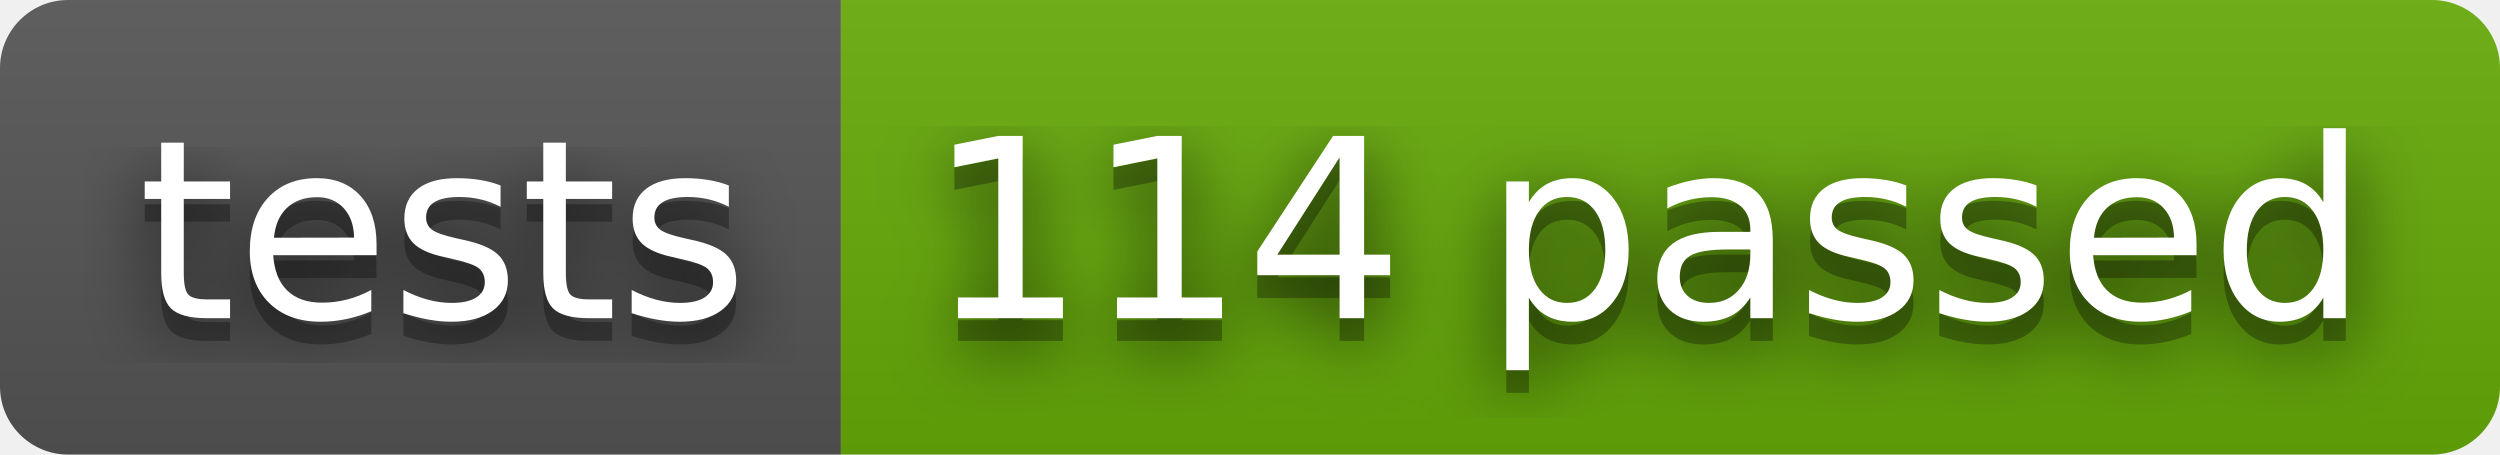
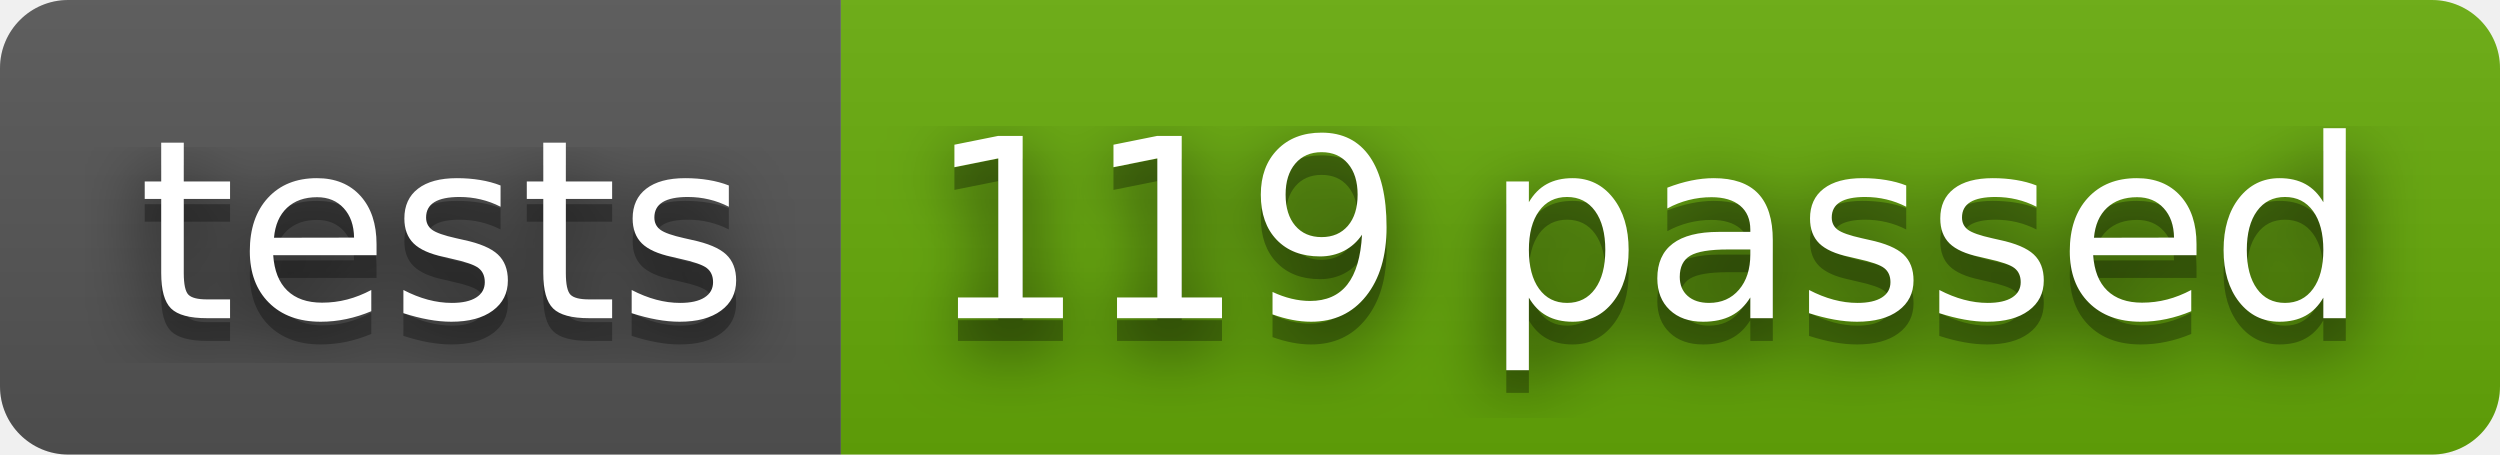
- <svg xmlns="http://www.w3.org/2000/svg" width="110" height="20" role="img" aria-label="tests: 114 passed">
+ <svg xmlns="http://www.w3.org/2000/svg" width="110" height="20" role="img" aria-label="tests: 119 passed">
  <filter id="blur">
    <feGaussianBlur stdDeviation="16" />
  </filter>
  <linearGradient id="s" x2="0" y2="100%">
    <stop offset="0" stop-color="#bbb" stop-opacity=".1" />
    <stop offset="1" stop-opacity=".1" />
  </linearGradient>
  <clipPath id="r">
    <rect width="110" height="20" rx="3" />
  </clipPath>
  <g clip-path="url(#r)">
    <rect width="37" height="20" fill="#555" />
    <rect x="37" width="73" height="20" fill="#67ac09" />
    <rect width="110" height="20" fill="url(#s)" />
  </g>
  <g fill="#fff" text-anchor="middle" font-family="Verdana,Geneva,DejaVu Sans,sans-serif" text-rendering="geometricPrecision" font-size="110">
    <g transform="scale(.1)">
      <g aria-hidden="true" fill="#010101">
        <text x="195" y="150" fill-opacity=".8" filter="url(#blur)" textLength="270">tests</text>
        <text x="195" y="150" fill-opacity=".3" textLength="270">tests</text>
      </g>
      <text x="195" y="140" textLength="270">tests</text>
    </g>
    <g transform="scale(.1)">
      <g aria-hidden="true" fill="#010101">
-         <text x="725" y="150" fill-opacity=".8" filter="url(#blur)" textLength="630">114 passed</text>
-         <text x="725" y="150" fill-opacity=".3" textLength="630">114 passed</text>
+         <text x="725" y="150" fill-opacity=".8" filter="url(#blur)" textLength="630">119 passed</text>
+         <text x="725" y="150" fill-opacity=".3" textLength="630">119 passed</text>
      </g>
-       <text x="725" y="140" textLength="630">114 passed</text>
+       <text x="725" y="140" textLength="630">119 passed</text>
    </g>
  </g>
</svg>
